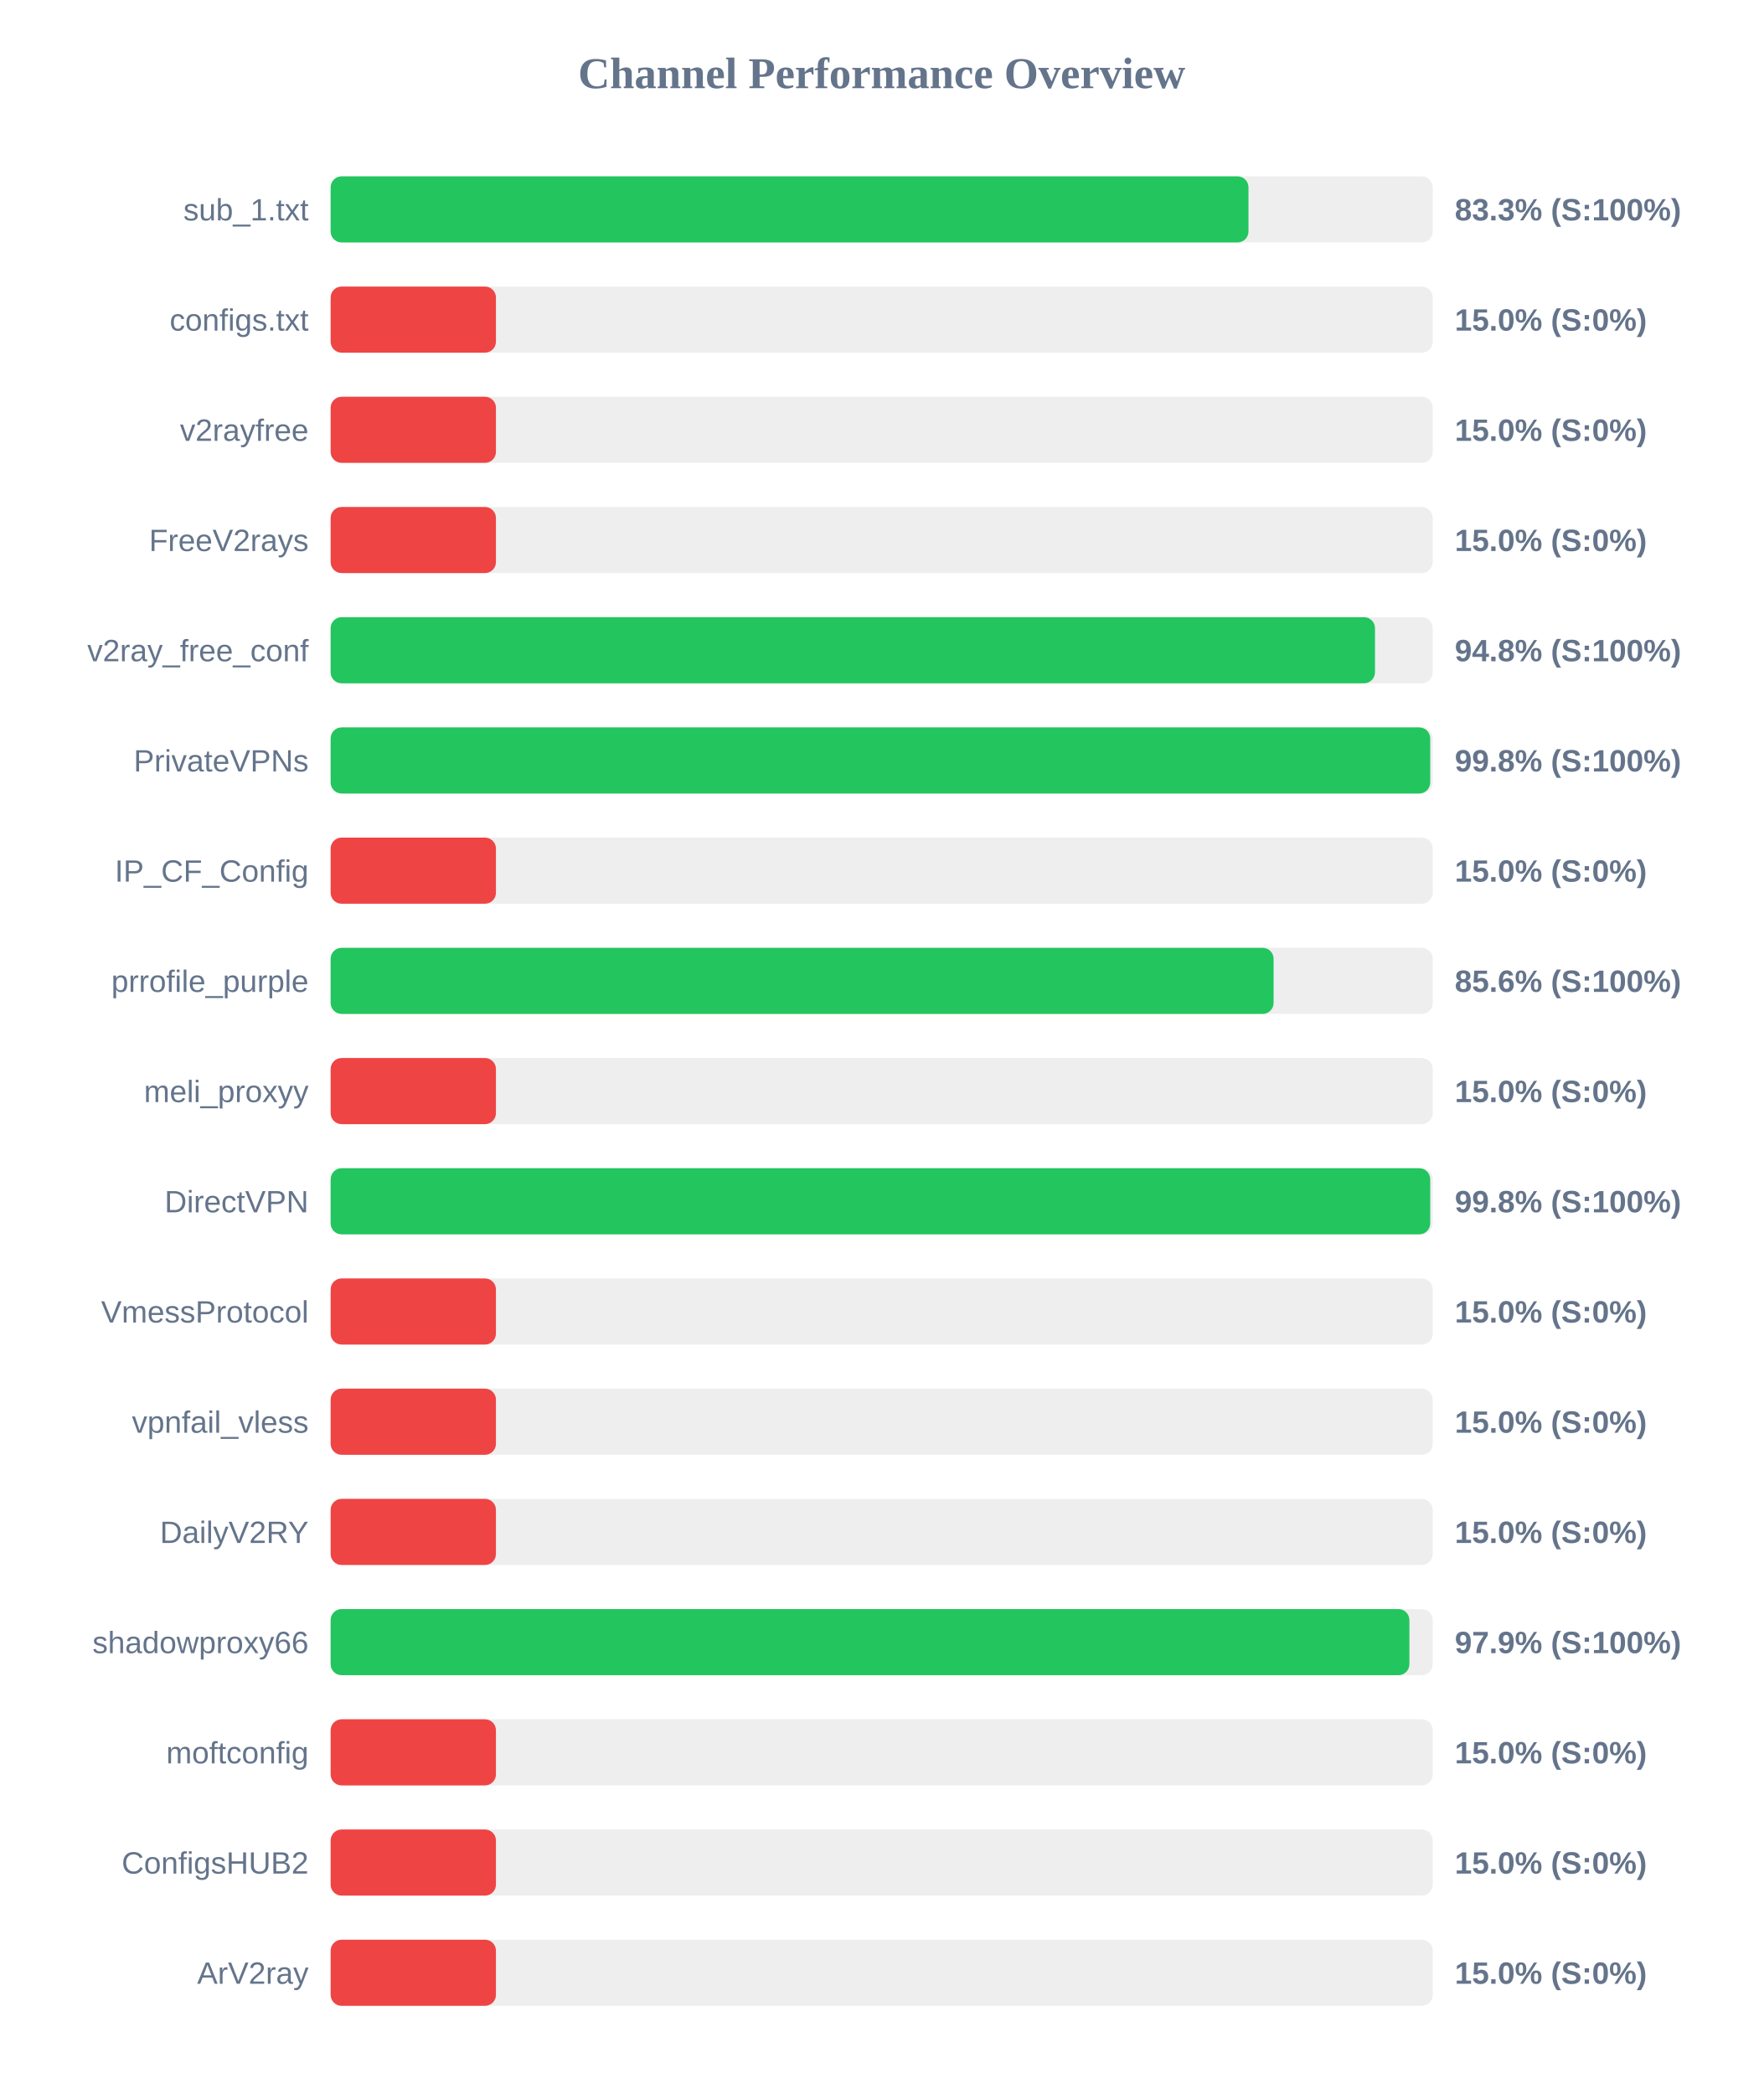
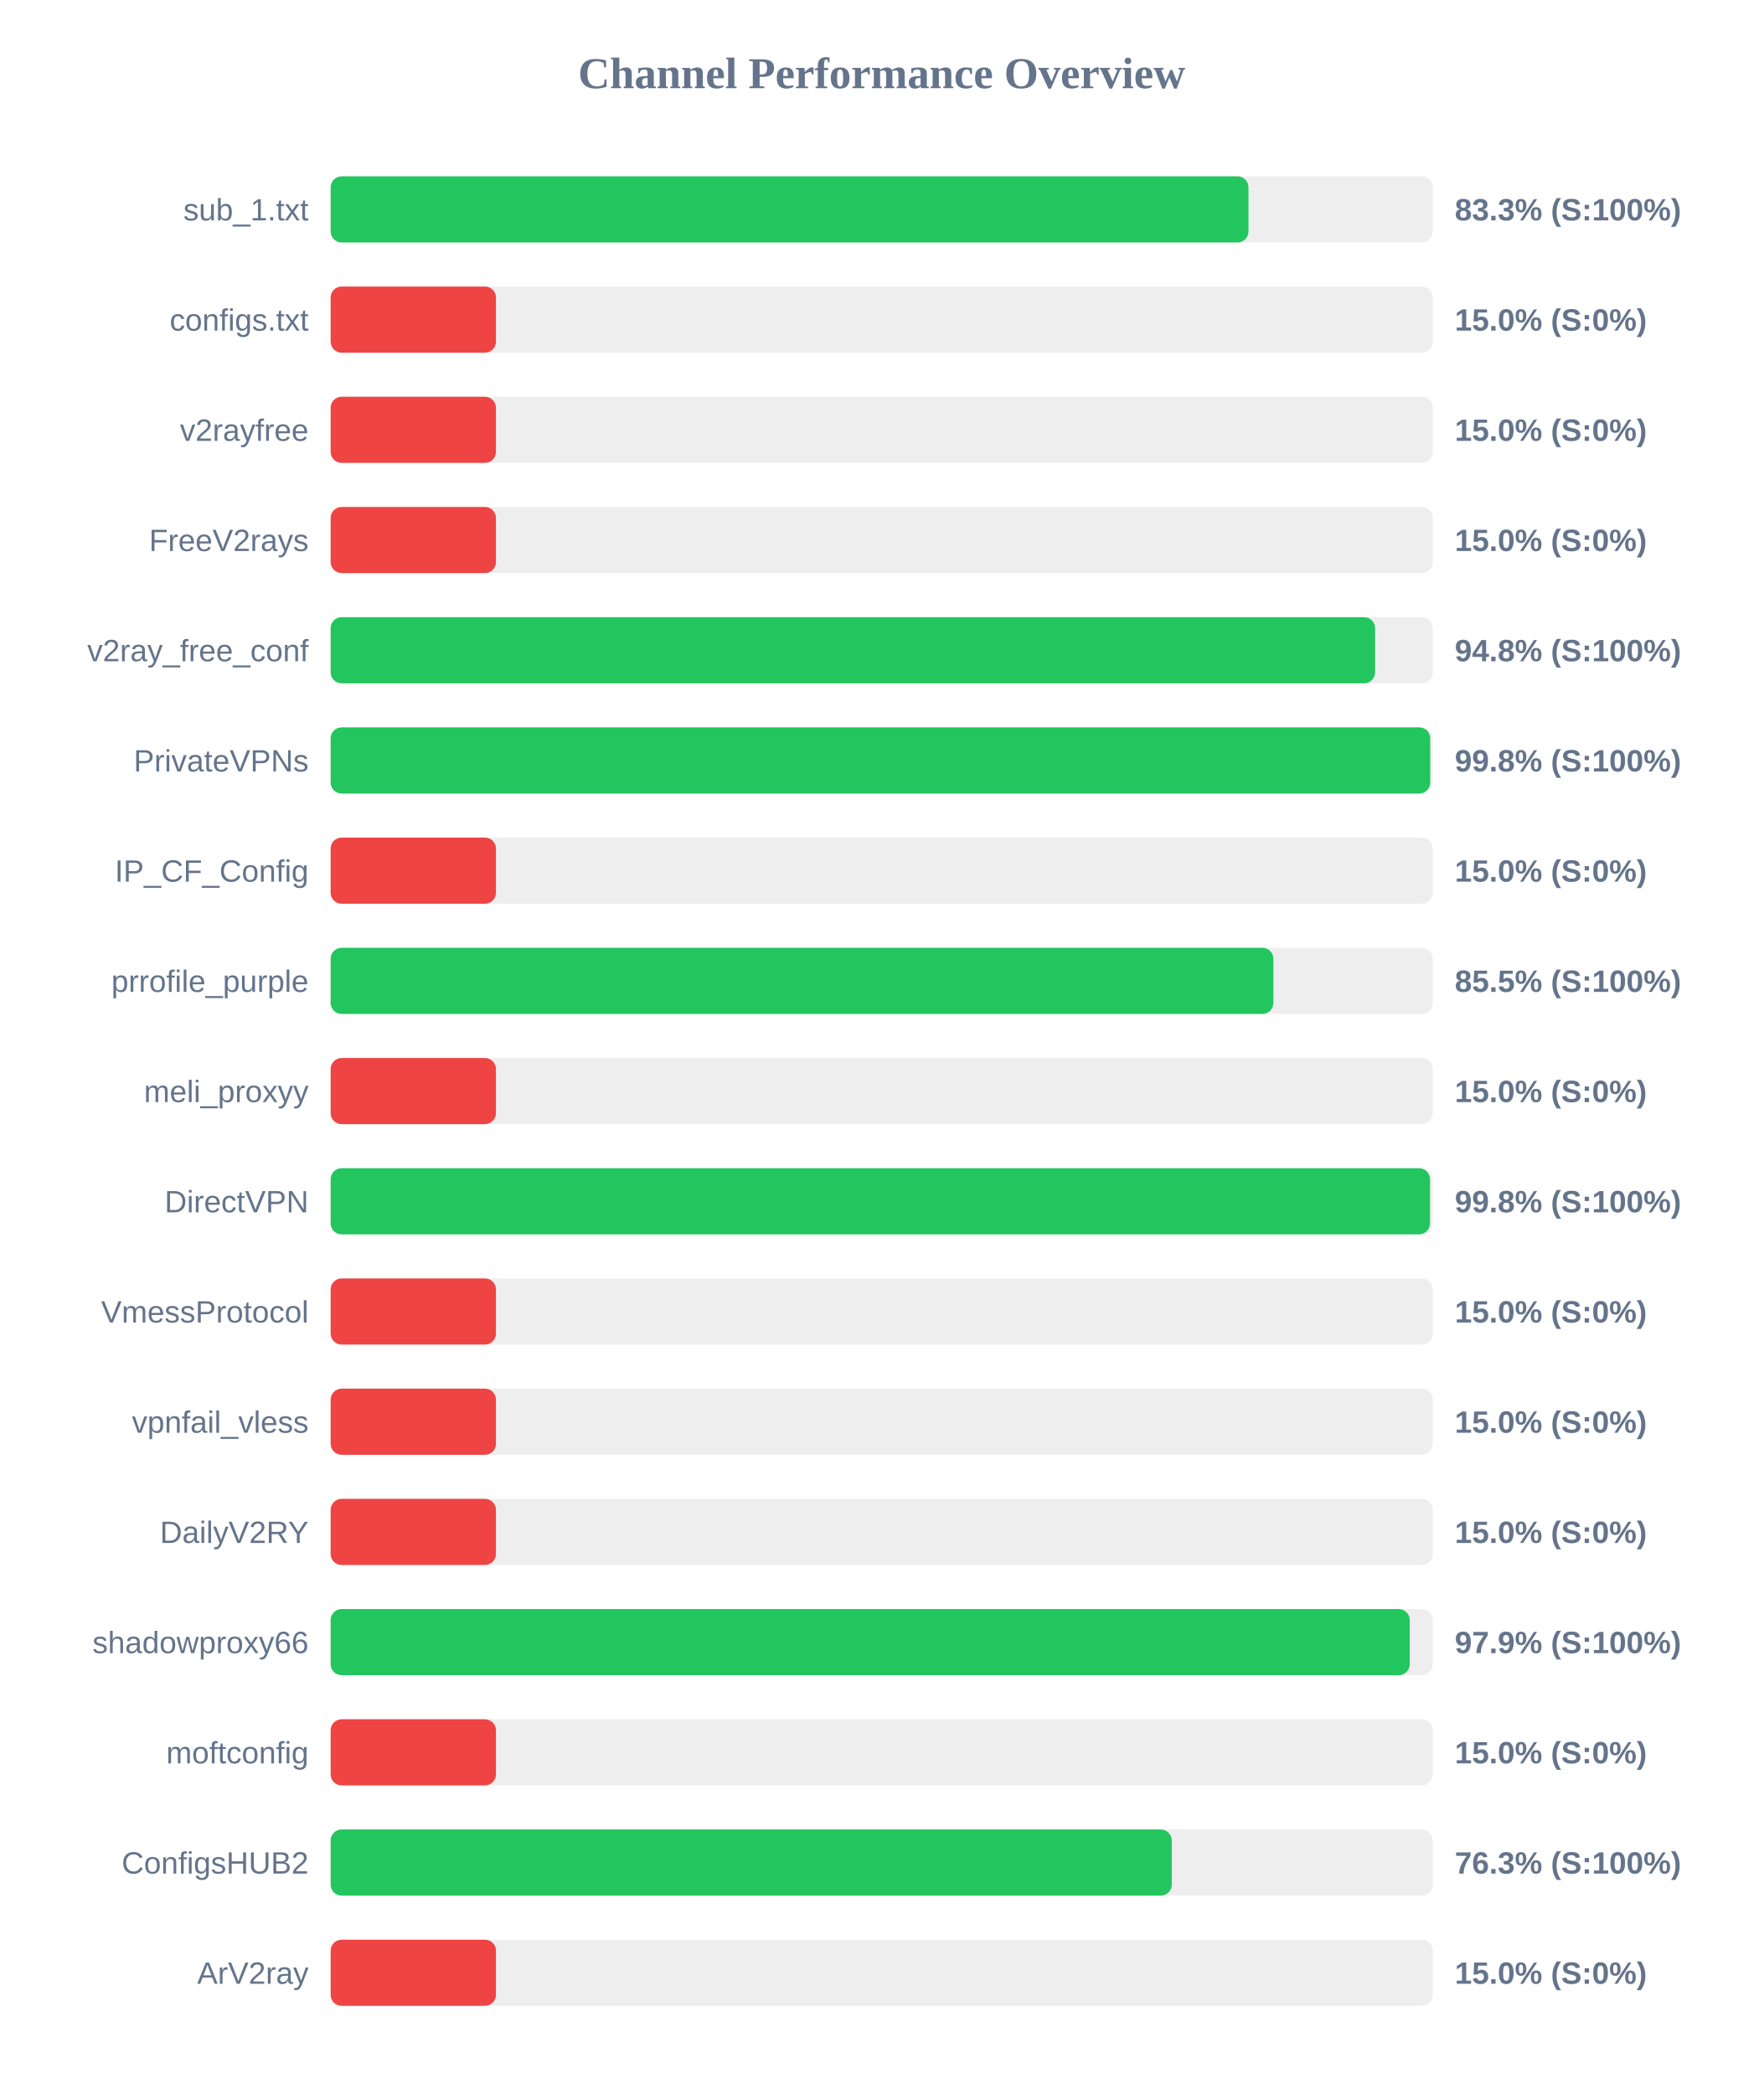
<svg xmlns="http://www.w3.org/2000/svg" width="800" height="950" version="1.1">
  <style>
        .row { font: 14px Arial; fill: #64748b; }
        .score { font: bold 14px Arial; fill: #64748b; }
    </style>
  <text x="400" y="40" text-anchor="middle" font-size="20px" font-weight="bold" fill="#64748b">Channel Performance Overview</text>
  <rect x="150" y="80" width="500" height="30" fill="#eee" rx="5" />
  <rect x="150" y="80" width="416.4" height="30" fill="#22c55e" rx="5" />
  <text x="140" y="100" text-anchor="end" class="row">sub_1.txt</text>
  <text x="660" y="100" text-anchor="start" class="score">83.3% (S:100%)</text>
  <rect x="150" y="130" width="500" height="30" fill="#eee" rx="5" />
  <rect x="150" y="130" width="75.0" height="30" fill="#ef4444" rx="5" />
  <text x="140" y="150" text-anchor="end" class="row">configs.txt</text>
  <text x="660" y="150" text-anchor="start" class="score">15.0% (S:0%)</text>
  <rect x="150" y="180" width="500" height="30" fill="#eee" rx="5" />
  <rect x="150" y="180" width="75.0" height="30" fill="#ef4444" rx="5" />
  <text x="140" y="200" text-anchor="end" class="row">v2rayfree</text>
  <text x="660" y="200" text-anchor="start" class="score">15.0% (S:0%)</text>
  <rect x="150" y="230" width="500" height="30" fill="#eee" rx="5" />
  <rect x="150" y="230" width="75.0" height="30" fill="#ef4444" rx="5" />
  <text x="140" y="250" text-anchor="end" class="row">FreeV2rays</text>
  <text x="660" y="250" text-anchor="start" class="score">15.0% (S:0%)</text>
  <rect x="150" y="280" width="500" height="30" fill="#eee" rx="5" />
-   <rect x="150" y="280" width="473.8" height="30" fill="#22c55e" rx="5" />
+   <rect x="150" y="280" width="473.85" height="30" fill="#22c55e" rx="5" />
  <text x="140" y="300" text-anchor="end" class="row">v2ray_free_conf</text>
  <text x="660" y="300" text-anchor="start" class="score">94.8% (S:100%)</text>
  <rect x="150" y="330" width="500" height="30" fill="#eee" rx="5" />
  <rect x="150" y="330" width="498.85" height="30" fill="#22c55e" rx="5" />
  <text x="140" y="350" text-anchor="end" class="row">PrivateVPNs</text>
  <text x="660" y="350" text-anchor="start" class="score">99.8% (S:100%)</text>
  <rect x="150" y="380" width="500" height="30" fill="#eee" rx="5" />
  <rect x="150" y="380" width="75.0" height="30" fill="#ef4444" rx="5" />
  <text x="140" y="400" text-anchor="end" class="row">IP_CF_Config</text>
  <text x="660" y="400" text-anchor="start" class="score">15.0% (S:0%)</text>
  <rect x="150" y="430" width="500" height="30" fill="#eee" rx="5" />
-   <rect x="150" y="430" width="427.8" height="30" fill="#22c55e" rx="5" />
+   <rect x="150" y="430" width="427.7" height="30" fill="#22c55e" rx="5" />
  <text x="140" y="450" text-anchor="end" class="row">prrofile_purple</text>
-   <text x="660" y="450" text-anchor="start" class="score">85.6% (S:100%)</text>
+   <text x="660" y="450" text-anchor="start" class="score">85.5% (S:100%)</text>
  <rect x="150" y="480" width="500" height="30" fill="#eee" rx="5" />
  <rect x="150" y="480" width="75.0" height="30" fill="#ef4444" rx="5" />
  <text x="140" y="500" text-anchor="end" class="row">meli_proxyy</text>
  <text x="660" y="500" text-anchor="start" class="score">15.0% (S:0%)</text>
  <rect x="150" y="530" width="500" height="30" fill="#eee" rx="5" />
-   <rect x="150" y="530" width="498.85" height="30" fill="#22c55e" rx="5" />
+   <rect x="150" y="530" width="498.75" height="30" fill="#22c55e" rx="5" />
  <text x="140" y="550" text-anchor="end" class="row">DirectVPN</text>
  <text x="660" y="550" text-anchor="start" class="score">99.8% (S:100%)</text>
  <rect x="150" y="580" width="500" height="30" fill="#eee" rx="5" />
  <rect x="150" y="580" width="75.0" height="30" fill="#ef4444" rx="5" />
  <text x="140" y="600" text-anchor="end" class="row">VmessProtocol</text>
  <text x="660" y="600" text-anchor="start" class="score">15.0% (S:0%)</text>
  <rect x="150" y="630" width="500" height="30" fill="#eee" rx="5" />
  <rect x="150" y="630" width="75.0" height="30" fill="#ef4444" rx="5" />
  <text x="140" y="650" text-anchor="end" class="row">vpnfail_vless</text>
  <text x="660" y="650" text-anchor="start" class="score">15.0% (S:0%)</text>
  <rect x="150" y="680" width="500" height="30" fill="#eee" rx="5" />
  <rect x="150" y="680" width="75.0" height="30" fill="#ef4444" rx="5" />
  <text x="140" y="700" text-anchor="end" class="row">DailyV2RY</text>
  <text x="660" y="700" text-anchor="start" class="score">15.0% (S:0%)</text>
  <rect x="150" y="730" width="500" height="30" fill="#eee" rx="5" />
-   <rect x="150" y="730" width="489.4" height="30" fill="#22c55e" rx="5" />
+   <rect x="150" y="730" width="489.55" height="30" fill="#22c55e" rx="5" />
  <text x="140" y="750" text-anchor="end" class="row">shadowproxy66</text>
  <text x="660" y="750" text-anchor="start" class="score">97.9% (S:100%)</text>
  <rect x="150" y="780" width="500" height="30" fill="#eee" rx="5" />
  <rect x="150" y="780" width="75.0" height="30" fill="#ef4444" rx="5" />
  <text x="140" y="800" text-anchor="end" class="row">moftconfig</text>
  <text x="660" y="800" text-anchor="start" class="score">15.0% (S:0%)</text>
  <rect x="150" y="830" width="500" height="30" fill="#eee" rx="5" />
-   <rect x="150" y="830" width="75.0" height="30" fill="#ef4444" rx="5" />
+   <rect x="150" y="830" width="381.6" height="30" fill="#22c55e" rx="5" />
  <text x="140" y="850" text-anchor="end" class="row">ConfigsHUB2</text>
-   <text x="660" y="850" text-anchor="start" class="score">15.0% (S:0%)</text>
+   <text x="660" y="850" text-anchor="start" class="score">76.3% (S:100%)</text>
  <rect x="150" y="880" width="500" height="30" fill="#eee" rx="5" />
  <rect x="150" y="880" width="75.0" height="30" fill="#ef4444" rx="5" />
  <text x="140" y="900" text-anchor="end" class="row">ArV2ray</text>
  <text x="660" y="900" text-anchor="start" class="score">15.0% (S:0%)</text>
</svg>
